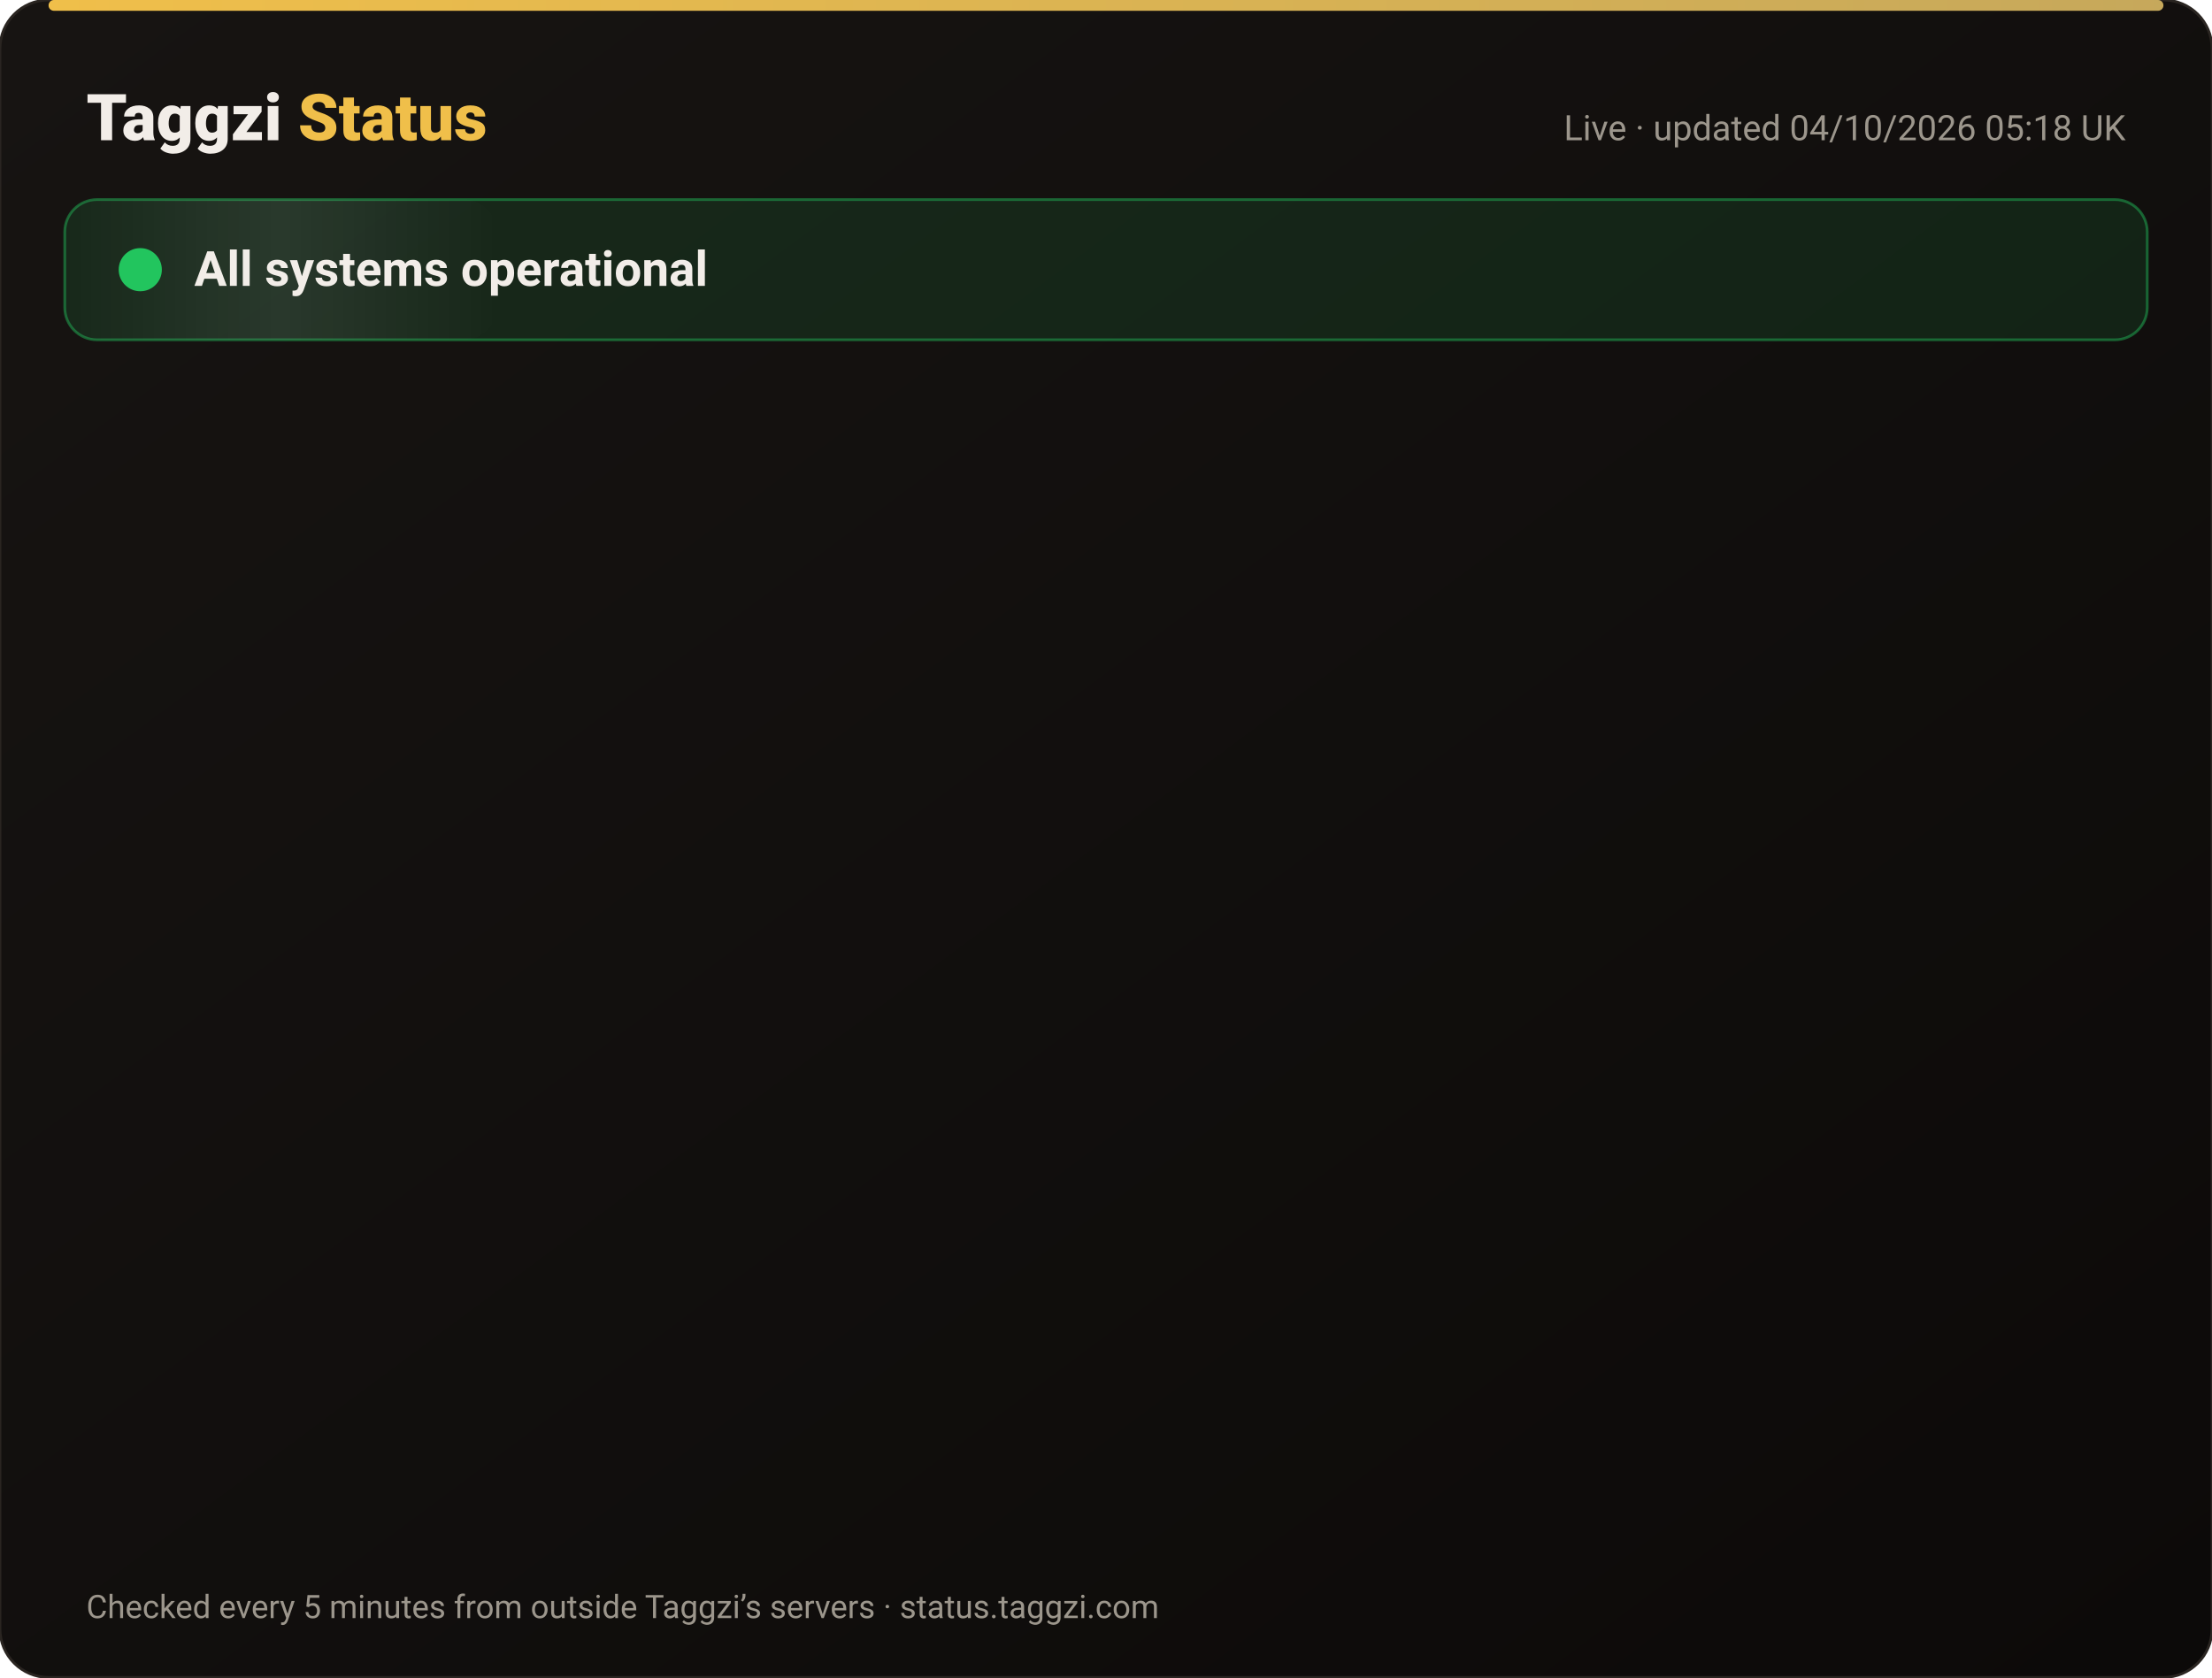
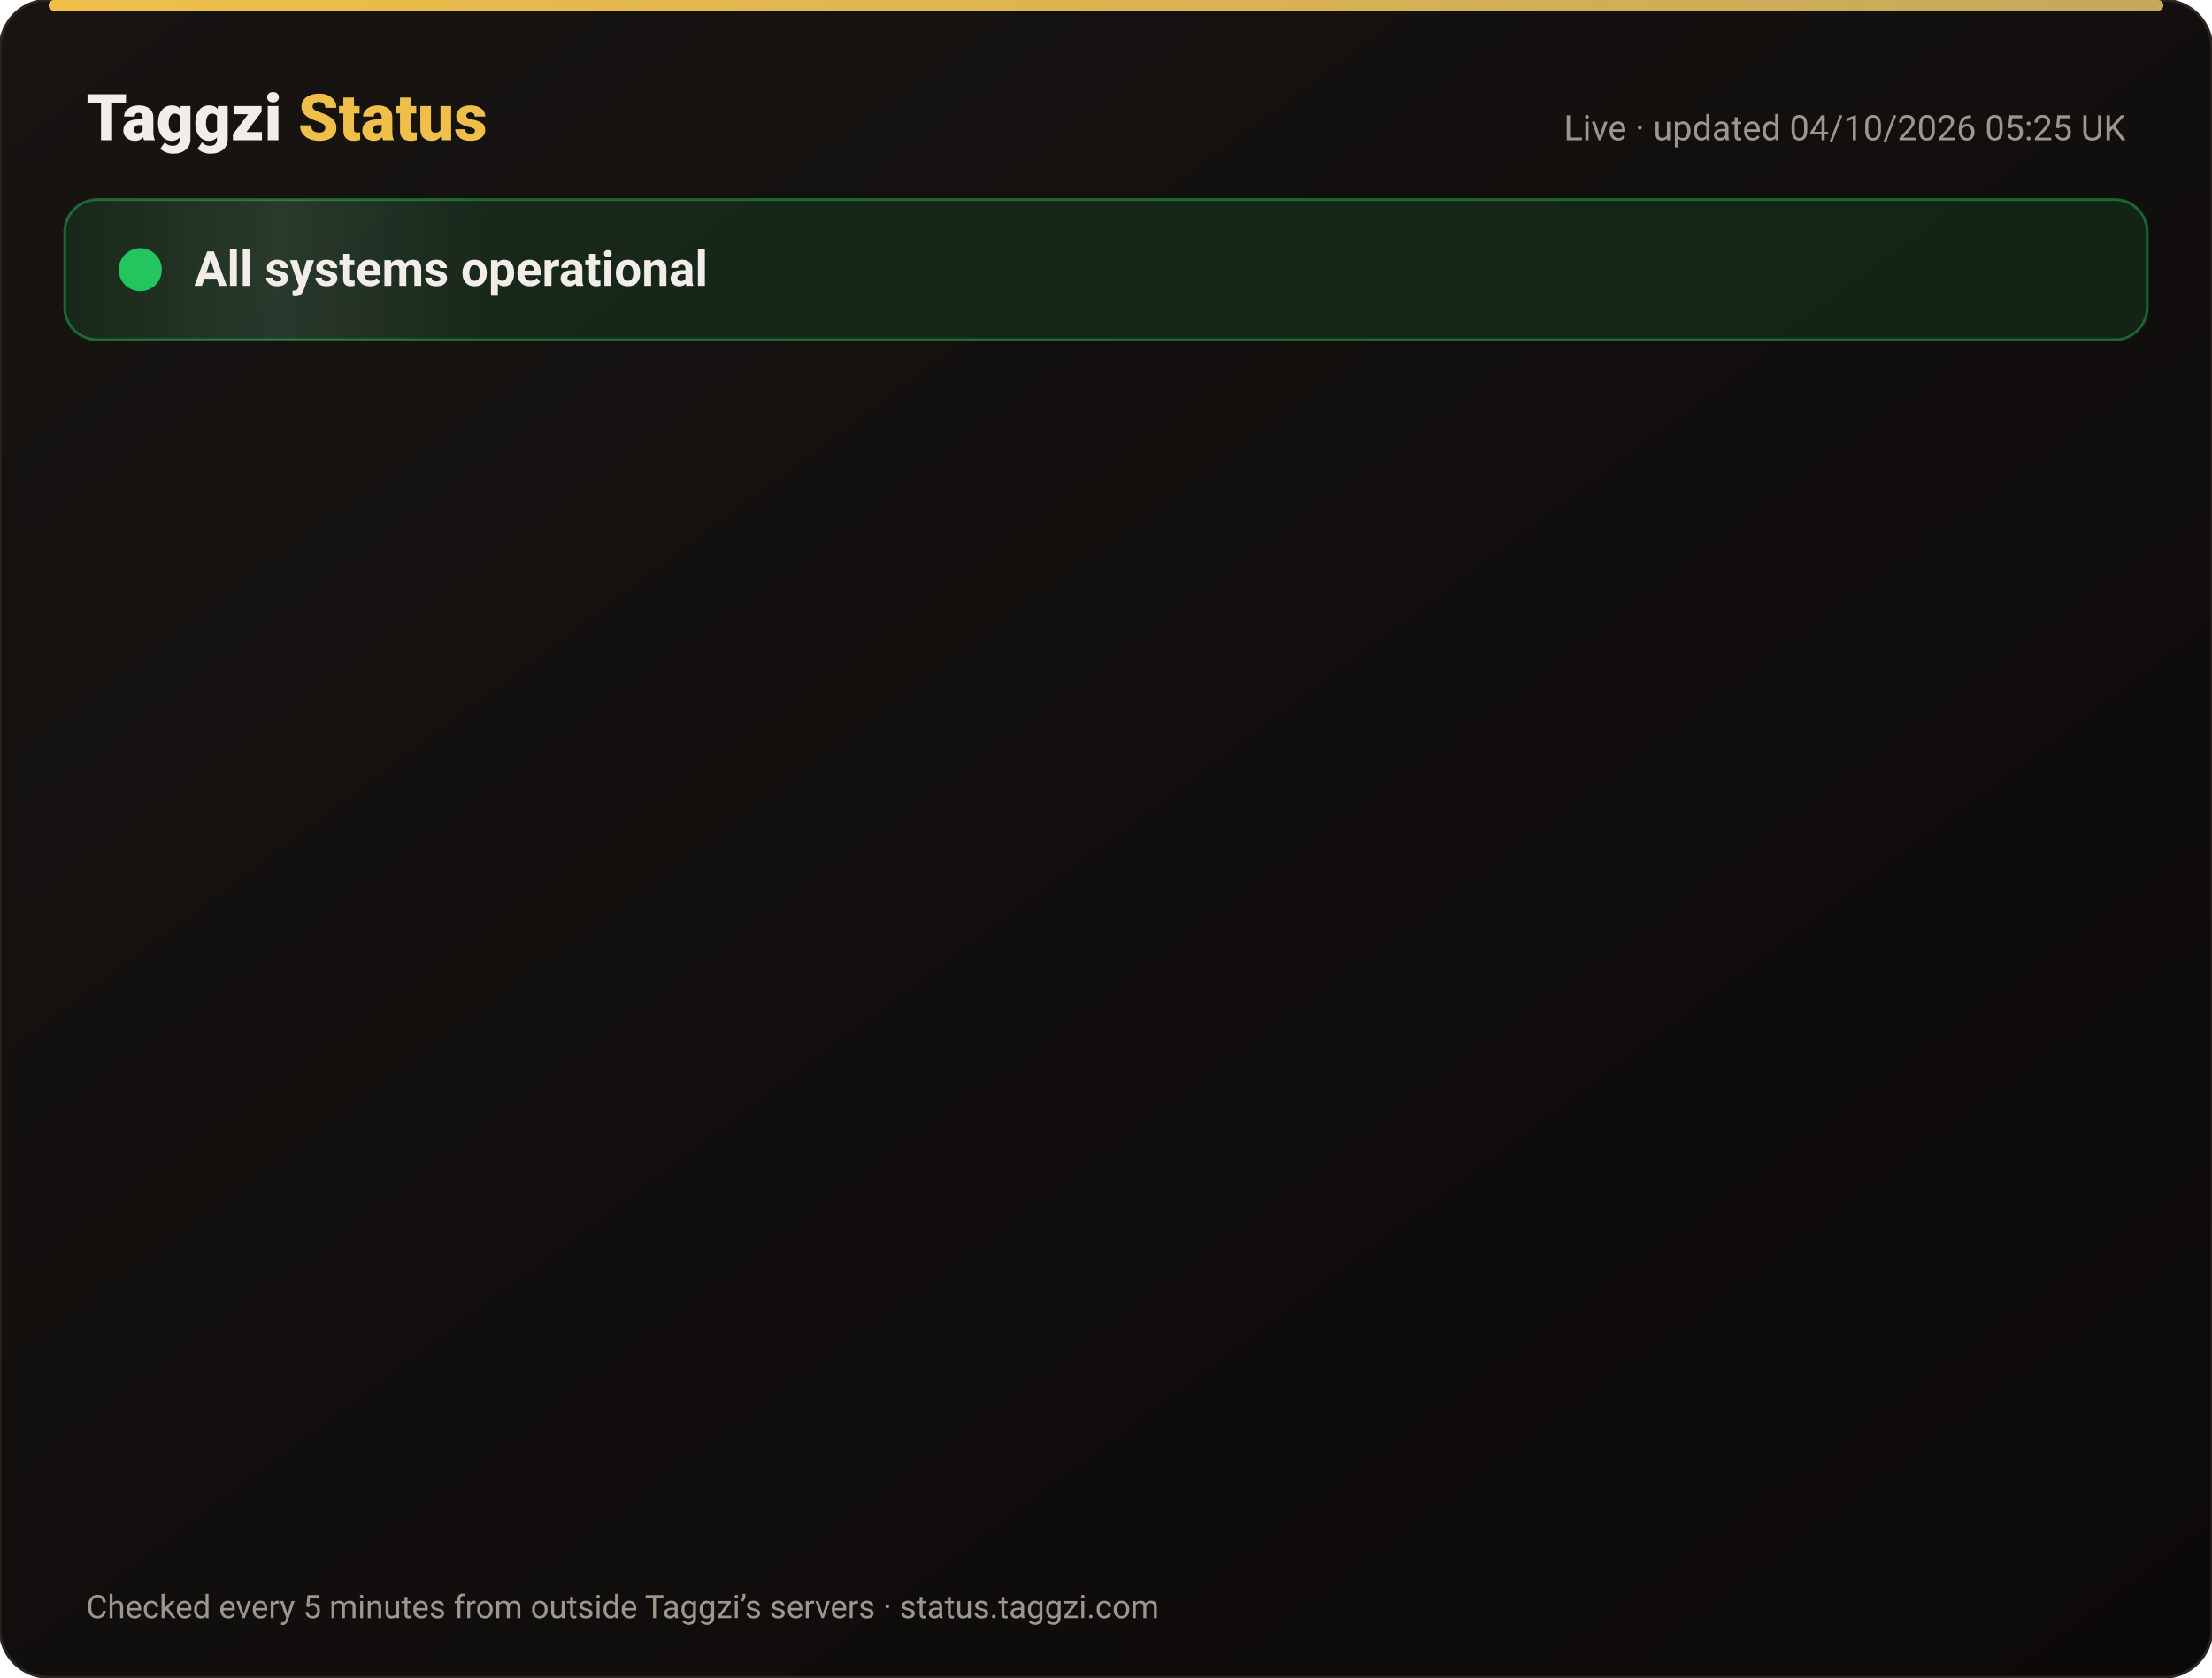
<svg xmlns="http://www.w3.org/2000/svg" width="820" height="622" viewBox="0 0 820 622" font-family="-apple-system,Segoe UI,Roboto,Helvetica,Arial,sans-serif">
  <defs>
    <linearGradient id="bg" x1="0" y1="0" x2="1" y2="1">
      <stop offset="0" stop-color="#171412" />
      <stop offset="1" stop-color="#0C0A09" />
    </linearGradient>
    <linearGradient id="gold" x1="0" x2="1">
      <stop offset="0" stop-color="#F0BF4A" />
      <stop offset="1" stop-color="#c6a85b" />
    </linearGradient>
    <linearGradient id="shine" x1="0" x2="1">
      <stop offset="0" stop-color="#fff" stop-opacity="0" />
      <stop offset=".5" stop-color="#fff" stop-opacity=".08" />
      <stop offset="1" stop-color="#fff" stop-opacity="0" />
    </linearGradient>
  </defs>
  <rect width="820" height="622" rx="18" fill="url(#bg)" stroke="#2a2521" />
  <rect x="18" y="0" width="784" height="4" rx="2" fill="url(#gold)" />
  <text x="32" y="52" font-size="24" font-weight="800" fill="#F2EDE8">Taggzi <tspan fill="#F0BF4A">Status</tspan>
  </text>
-   <text x="788" y="52" font-size="13" fill="#9C968C" text-anchor="end">Live · updated 04/10/2026 05:18 UK</text>
+   <text x="788" y="52" font-size="13" fill="#9C968C" text-anchor="end">Live · updated 04/10/2026 05:25 UK</text>
  <rect x="24" y="74" width="772" height="52" rx="12" fill="#22c55e" fill-opacity=".12" stroke="#22c55e" stroke-opacity=".45" />
  <rect x="24" y="74" width="160" height="52" rx="12" fill="url(#shine)">
    <animate attributeName="x" from="-160" to="820" dur="4s" repeatCount="indefinite" />
  </rect>
  <circle cx="52" cy="100" r="7" fill="#22c55e" />
  <circle cx="52" cy="100" r="7" fill="none" stroke="#22c55e" stroke-width="2">
    <animate attributeName="r" values="7;15;7" dur="2s" repeatCount="indefinite" />
    <animate attributeName="opacity" values=".9;0;.9" dur="2s" repeatCount="indefinite" />
  </circle>
  <text x="72" y="106" font-size="18" font-weight="700" fill="#F2EDE8">All systems operational</text>
  <g opacity="0">
    <animate attributeName="opacity" from="0" to="1" begin="0.00s" dur=".6s" fill="freeze" />
    <line x1="32" y1="188" x2="788" y2="188" stroke="#2a2521" />
    <circle cx="44" cy="166" r="6" fill="#22c55e">
      <animate attributeName="opacity" values="1;.45;1" dur="2.4s" begin="0.00s" repeatCount="indefinite" />
    </circle>
    <text x="62" y="171" font-size="15" font-weight="650" fill="#F2EDE8">Website</text>
    <text x="630" y="171" font-size="13" fill="#9C968C" text-anchor="end">100.00% uptime</text>
    <rect x="648" y="154" width="140" height="24" rx="12" fill="#22c55e" fill-opacity=".14" stroke="#22c55e" stroke-opacity=".5" />
    <text x="718" y="171" font-size="12" font-weight="700" fill="#22c55e" text-anchor="middle">Operational</text>
  </g>
  <g opacity="0">
    <animate attributeName="opacity" from="0" to="1" begin="0.15s" dur=".6s" fill="freeze" />
    <line x1="32" y1="234" x2="788" y2="234" stroke="#2a2521" />
    <circle cx="44" cy="212" r="6" fill="#22c55e">
      <animate attributeName="opacity" values="1;.45;1" dur="2.4s" begin="0.15s" repeatCount="indefinite" />
    </circle>
    <text x="62" y="217" font-size="15" font-weight="650" fill="#F2EDE8">Tag scans</text>
    <text x="630" y="217" font-size="13" fill="#9C968C" text-anchor="end">100.00% uptime</text>
    <rect x="648" y="200" width="140" height="24" rx="12" fill="#22c55e" fill-opacity=".14" stroke="#22c55e" stroke-opacity=".5" />
    <text x="718" y="217" font-size="12" font-weight="700" fill="#22c55e" text-anchor="middle">Operational</text>
  </g>
  <g opacity="0">
    <animate attributeName="opacity" from="0" to="1" begin="0.30s" dur=".6s" fill="freeze" />
    <line x1="32" y1="280" x2="788" y2="280" stroke="#2a2521" />
    <circle cx="44" cy="258" r="6" fill="#22c55e">
      <animate attributeName="opacity" values="1;.45;1" dur="2.4s" begin="0.30s" repeatCount="indefinite" />
    </circle>
    <text x="62" y="263" font-size="15" font-weight="650" fill="#F2EDE8">Manual tag lookup</text>
    <text x="630" y="263" font-size="13" fill="#9C968C" text-anchor="end">100.00% uptime</text>
    <rect x="648" y="246" width="140" height="24" rx="12" fill="#22c55e" fill-opacity=".14" stroke="#22c55e" stroke-opacity=".5" />
    <text x="718" y="263" font-size="12" font-weight="700" fill="#22c55e" text-anchor="middle">Operational</text>
  </g>
  <g opacity="0">
    <animate attributeName="opacity" from="0" to="1" begin="0.45s" dur=".6s" fill="freeze" />
    <line x1="32" y1="326" x2="788" y2="326" stroke="#2a2521" />
    <circle cx="44" cy="304" r="6" fill="#22c55e">
      <animate attributeName="opacity" values="1;.45;1" dur="2.4s" begin="0.45s" repeatCount="indefinite" />
    </circle>
    <text x="62" y="309" font-size="15" font-weight="650" fill="#F2EDE8">App &amp; login</text>
    <text x="630" y="309" font-size="13" fill="#9C968C" text-anchor="end">100.00% uptime</text>
    <rect x="648" y="292" width="140" height="24" rx="12" fill="#22c55e" fill-opacity=".14" stroke="#22c55e" stroke-opacity=".5" />
    <text x="718" y="309" font-size="12" font-weight="700" fill="#22c55e" text-anchor="middle">Operational</text>
  </g>
  <g opacity="0">
    <animate attributeName="opacity" from="0" to="1" begin="0.60s" dur=".6s" fill="freeze" />
    <line x1="32" y1="372" x2="788" y2="372" stroke="#2a2521" />
    <circle cx="44" cy="350" r="6" fill="#22c55e">
      <animate attributeName="opacity" values="1;.45;1" dur="2.4s" begin="0.60s" repeatCount="indefinite" />
    </circle>
    <text x="62" y="355" font-size="15" font-weight="650" fill="#F2EDE8">Community alerts</text>
    <text x="630" y="355" font-size="13" fill="#9C968C" text-anchor="end">100.00% uptime</text>
    <rect x="648" y="338" width="140" height="24" rx="12" fill="#22c55e" fill-opacity=".14" stroke="#22c55e" stroke-opacity=".5" />
    <text x="718" y="355" font-size="12" font-weight="700" fill="#22c55e" text-anchor="middle">Operational</text>
  </g>
  <g opacity="0">
    <animate attributeName="opacity" from="0" to="1" begin="0.75s" dur=".6s" fill="freeze" />
    <line x1="32" y1="418" x2="788" y2="418" stroke="#2a2521" />
    <circle cx="44" cy="396" r="6" fill="#22c55e">
      <animate attributeName="opacity" values="1;.45;1" dur="2.4s" begin="0.75s" repeatCount="indefinite" />
    </circle>
    <text x="62" y="401" font-size="15" font-weight="650" fill="#F2EDE8">Private calling</text>
    <text x="630" y="401" font-size="13" fill="#9C968C" text-anchor="end">100.00% uptime</text>
    <rect x="648" y="384" width="140" height="24" rx="12" fill="#22c55e" fill-opacity=".14" stroke="#22c55e" stroke-opacity=".5" />
    <text x="718" y="401" font-size="12" font-weight="700" fill="#22c55e" text-anchor="middle">Operational</text>
  </g>
  <g opacity="0">
    <animate attributeName="opacity" from="0" to="1" begin="0.90s" dur=".6s" fill="freeze" />
    <line x1="32" y1="464" x2="788" y2="464" stroke="#2a2521" />
    <circle cx="44" cy="442" r="6" fill="#22c55e">
      <animate attributeName="opacity" values="1;.45;1" dur="2.4s" begin="0.90s" repeatCount="indefinite" />
    </circle>
    <text x="62" y="447" font-size="15" font-weight="650" fill="#F2EDE8">Payments</text>
    <text x="630" y="447" font-size="13" fill="#9C968C" text-anchor="end">100.00% uptime</text>
    <rect x="648" y="430" width="140" height="24" rx="12" fill="#22c55e" fill-opacity=".14" stroke="#22c55e" stroke-opacity=".5" />
    <text x="718" y="447" font-size="12" font-weight="700" fill="#22c55e" text-anchor="middle">Operational</text>
  </g>
  <g opacity="0">
    <animate attributeName="opacity" from="0" to="1" begin="1.05s" dur=".6s" fill="freeze" />
    <line x1="32" y1="510" x2="788" y2="510" stroke="#2a2521" />
    <circle cx="44" cy="488" r="6" fill="#22c55e">
      <animate attributeName="opacity" values="1;.45;1" dur="2.4s" begin="1.05s" repeatCount="indefinite" />
    </circle>
    <text x="62" y="493" font-size="15" font-weight="650" fill="#F2EDE8">Email &amp; support</text>
    <text x="630" y="493" font-size="13" fill="#9C968C" text-anchor="end">100.00% uptime</text>
    <rect x="648" y="476" width="140" height="24" rx="12" fill="#22c55e" fill-opacity=".14" stroke="#22c55e" stroke-opacity=".5" />
    <text x="718" y="493" font-size="12" font-weight="700" fill="#22c55e" text-anchor="middle">Operational</text>
  </g>
  <g opacity="0">
    <animate attributeName="opacity" from="0" to="1" begin="1.20s" dur=".6s" fill="freeze" />
    <line x1="32" y1="556" x2="788" y2="556" stroke="#2a2521" />
    <circle cx="44" cy="534" r="6" fill="#22c55e">
      <animate attributeName="opacity" values="1;.45;1" dur="2.4s" begin="1.20s" repeatCount="indefinite" />
    </circle>
    <text x="62" y="539" font-size="15" font-weight="650" fill="#F2EDE8">Secure connection (SSL)</text>
    <text x="630" y="539" font-size="13" fill="#9C968C" text-anchor="end">100.00% uptime</text>
    <rect x="648" y="522" width="140" height="24" rx="12" fill="#22c55e" fill-opacity=".14" stroke="#22c55e" stroke-opacity=".5" />
    <text x="718" y="539" font-size="12" font-weight="700" fill="#22c55e" text-anchor="middle">Operational</text>
  </g>
  <text x="32" y="600" font-size="12" fill="#9C968C">Checked every 5 minutes from outside Taggzi’s servers · status.taggzi.com</text>
</svg>
